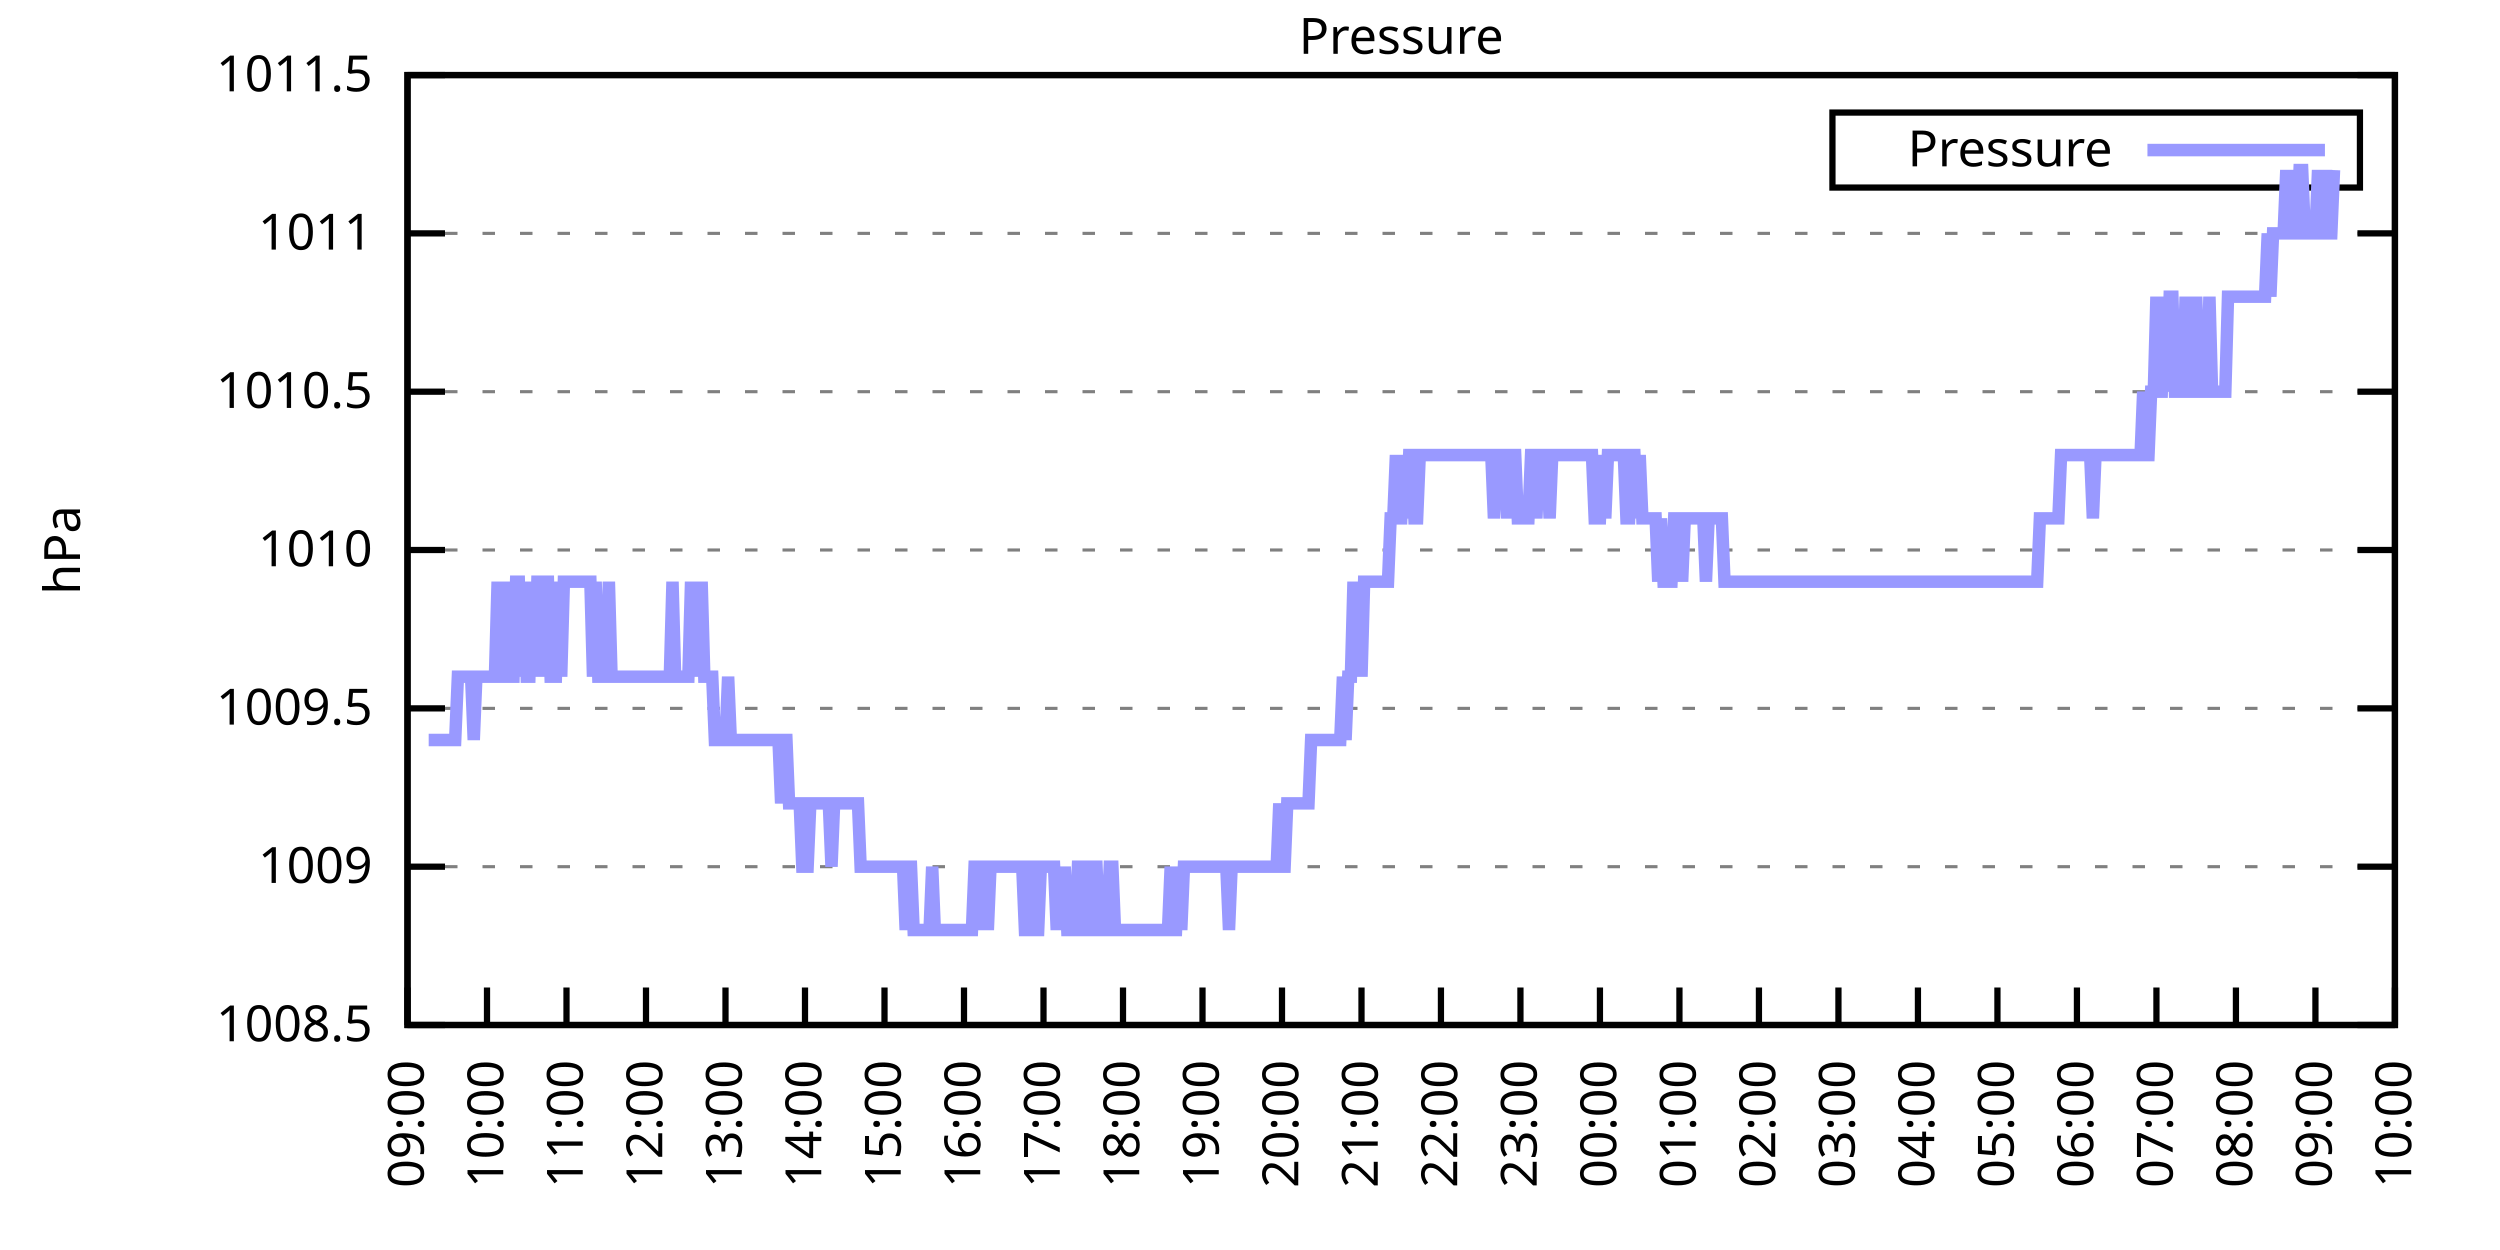
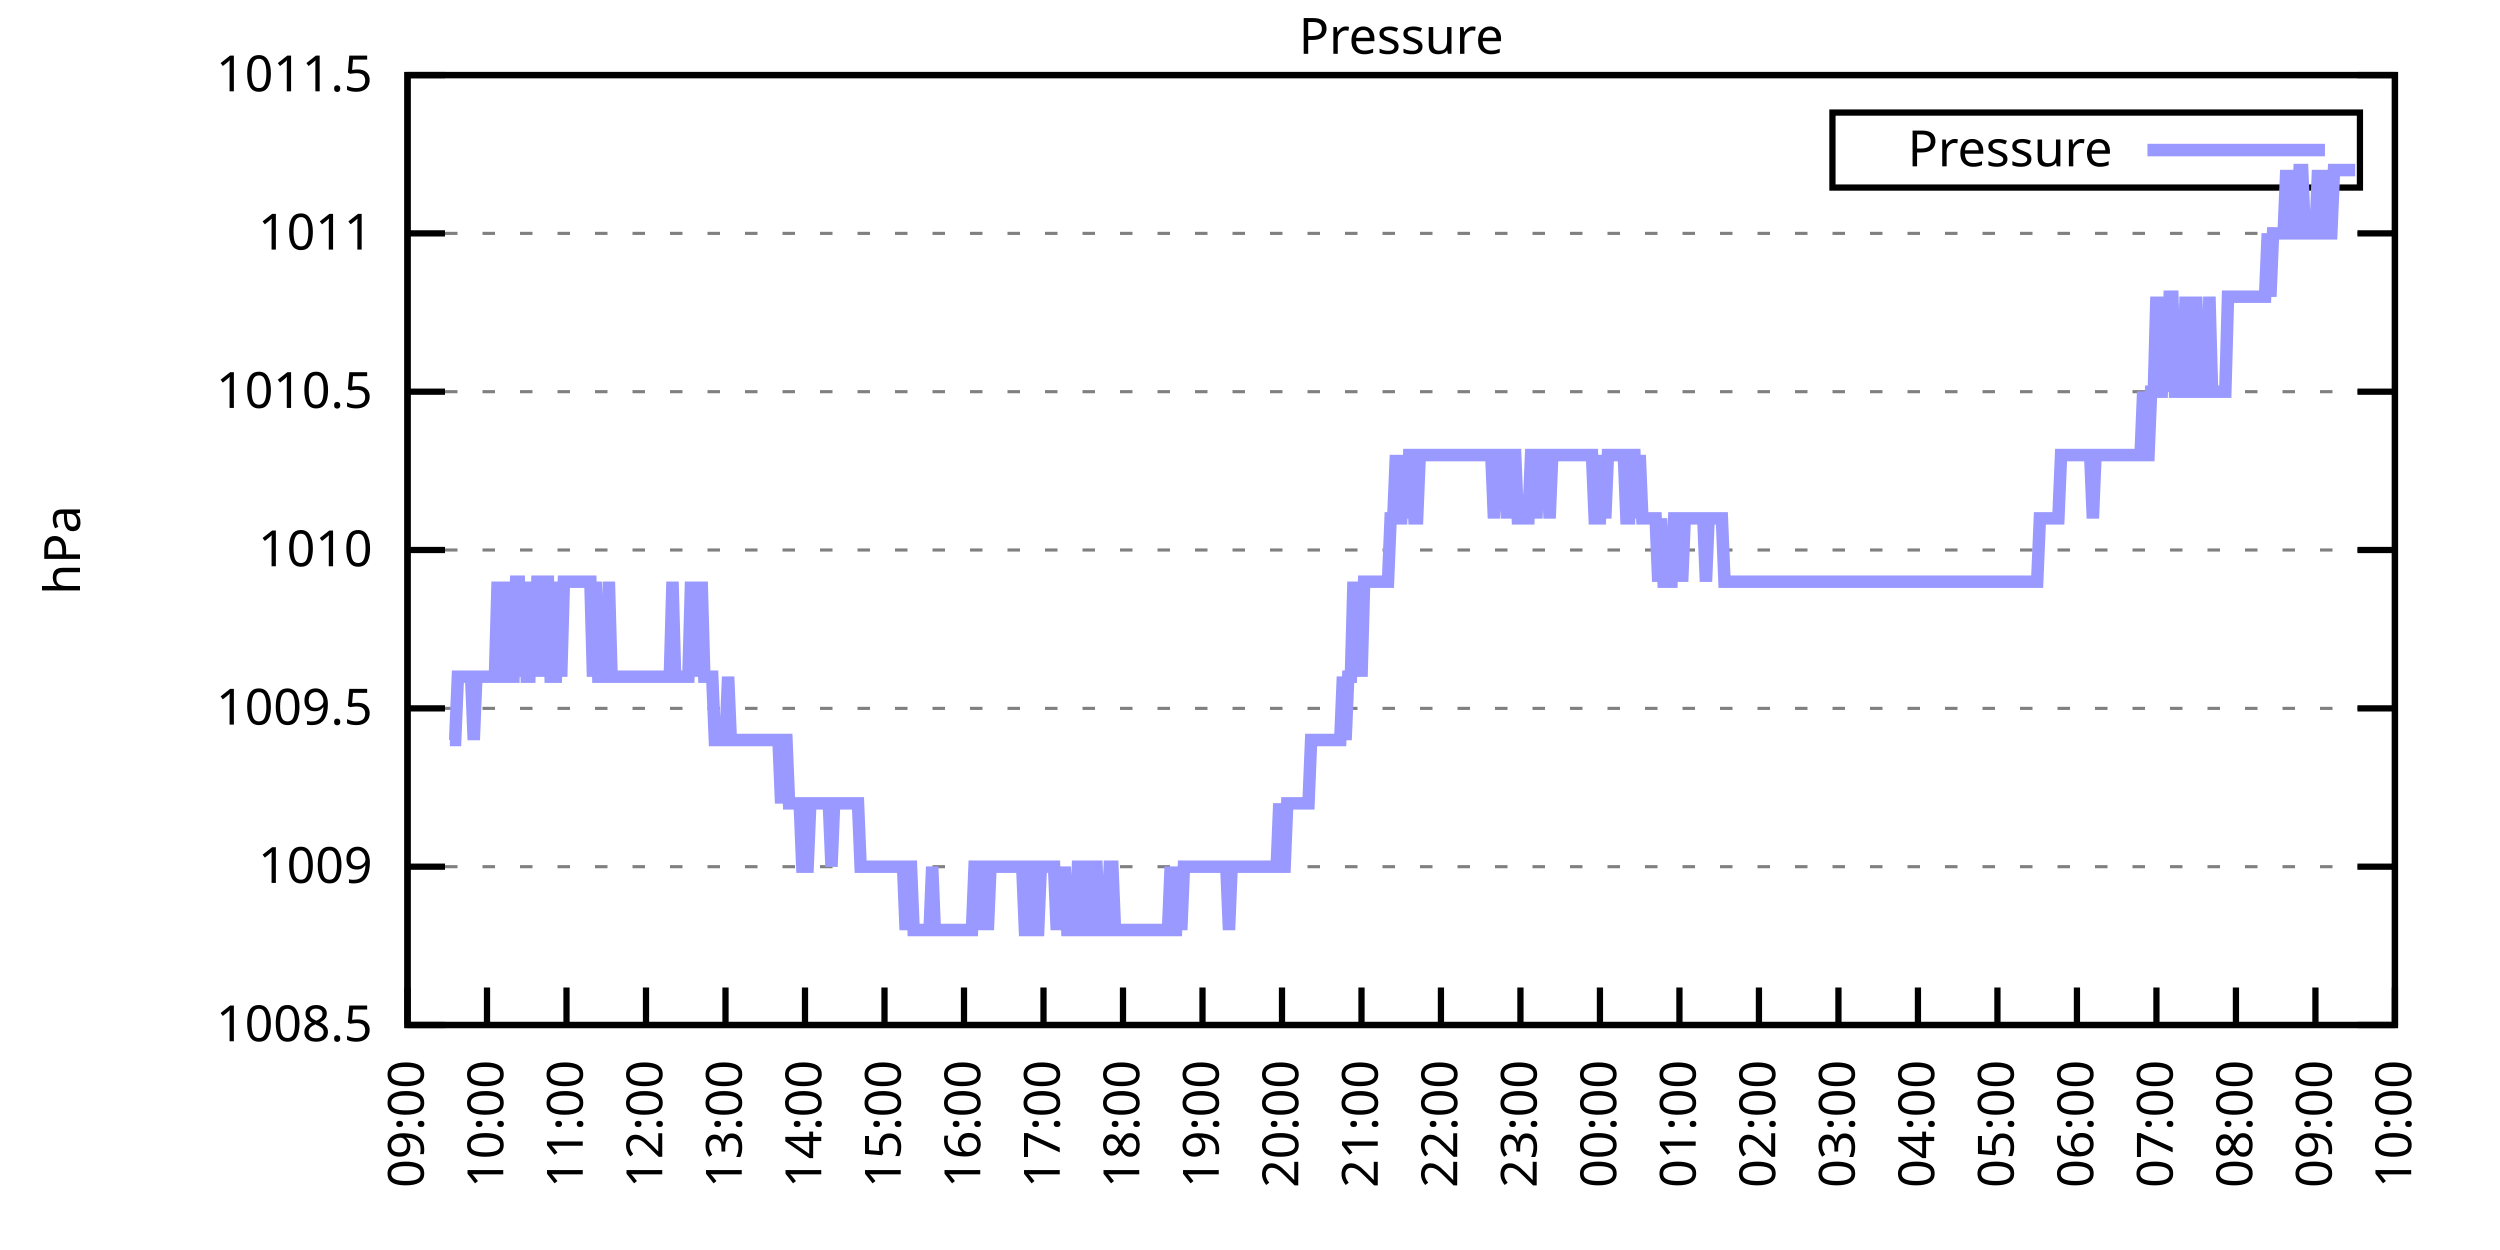
<svg xmlns="http://www.w3.org/2000/svg" xmlns:xlink="http://www.w3.org/1999/xlink" width="400" height="200" viewBox="0 0 400 200">
  <g id="gnuplot_canvas">
    <rect x="0" y="0" width="400" height="200" fill="none" />
    <defs>
      <circle id="gpDot" r="0.5" stroke-width="0.5" stroke="currentColor" />
      <path id="gpPt0" stroke-width="0.333" stroke="currentColor" d="M-1,0 h2 M0,-1 v2" />
      <path id="gpPt1" stroke-width="0.333" stroke="currentColor" d="M-1,-1 L1,1 M1,-1 L-1,1" />
      <path id="gpPt2" stroke-width="0.333" stroke="currentColor" d="M-1,0 L1,0 M0,-1 L0,1 M-1,-1 L1,1 M-1,1 L1,-1" />
      <rect id="gpPt3" stroke-width="0.333" stroke="currentColor" x="-1" y="-1" width="2" height="2" />
      <rect id="gpPt4" stroke-width="0.333" stroke="currentColor" fill="currentColor" x="-1" y="-1" width="2" height="2" />
      <circle id="gpPt5" stroke-width="0.333" stroke="currentColor" cx="0" cy="0" r="1" />
      <use xlink:href="#gpPt5" id="gpPt6" fill="currentColor" stroke="none" />
      <path id="gpPt7" stroke-width="0.333" stroke="currentColor" d="M0,-1.33 L-1.33,0.67 L1.33,0.67 z" />
      <use xlink:href="#gpPt7" id="gpPt8" fill="currentColor" stroke="none" />
      <use xlink:href="#gpPt7" id="gpPt9" stroke="currentColor" transform="rotate(180)" />
      <use xlink:href="#gpPt9" id="gpPt10" fill="currentColor" stroke="none" />
      <use xlink:href="#gpPt3" id="gpPt11" stroke="currentColor" transform="rotate(45)" />
      <use xlink:href="#gpPt11" id="gpPt12" fill="currentColor" stroke="none" />
      <path id="gpPt13" stroke-width="0.333" stroke="currentColor" d="M0,1.330 L1.265,0.411 L0.782,-1.067 L-0.782,-1.076 L-1.265,0.411 z" />
      <use xlink:href="#gpPt13" id="gpPt14" fill="currentColor" stroke="none" />
      <filter id="textbox" filterUnits="objectBoundingBox" x="0" y="0" height="1" width="1">
        <feFlood flood-color="white" flood-opacity="1" result="bgnd" />
        <feComposite in="SourceGraphic" in2="bgnd" operator="atop" />
      </filter>
      <filter id="greybox" filterUnits="objectBoundingBox" x="0" y="0" height="1" width="1">
        <feFlood flood-color="lightgrey" flood-opacity="1" result="grey" />
        <feComposite in="SourceGraphic" in2="grey" operator="atop" />
      </filter>
    </defs>
    <g fill="none" color="white" stroke="currentColor" stroke-width="1.00" stroke-linecap="butt" stroke-linejoin="miter">
</g>
    <g fill="none" color="black" stroke="currentColor" stroke-width="1.00" stroke-linecap="butt" stroke-linejoin="miter">
      <g stroke="none" shape-rendering="crispEdges">
        <polygon fill="rgb(255, 255, 255)" points="65.20,164.00 383.18,164.00 383.18,12.02 65.20,12.02 " />
      </g>
    </g>
    <g fill="none" color="black" stroke="currentColor" stroke-width="1.00" stroke-linecap="butt" stroke-linejoin="miter">
</g>
    <g fill="none" color="black" stroke="black" stroke-width="0.50" stroke-linecap="butt" stroke-linejoin="miter">
</g>
    <g fill="none" color="gray" stroke="currentColor" stroke-width="0.50" stroke-linecap="butt" stroke-linejoin="miter">
      <path stroke="gray" stroke-dasharray="2,4" class="gridline" d="M65.20,164.00 L383.19,164.00  " />
    </g>
    <g fill="none" color="gray" stroke="gray" stroke-width="1.00" stroke-linecap="butt" stroke-linejoin="miter">
</g>
    <g fill="none" color="black" stroke="currentColor" stroke-width="1.00" stroke-linecap="butt" stroke-linejoin="miter">
      <path stroke="black" d="M65.20,164.00 L71.20,164.00 M383.19,164.00 L377.19,164.00  " />
      <g transform="translate(59.60,166.60)" stroke="none" fill="black" font-family="Sans" font-size="8.00" text-anchor="end">
        <text>
          <tspan font-family="Sans"> 1008.5</tspan>
        </text>
      </g>
    </g>
    <g fill="none" color="black" stroke="currentColor" stroke-width="1.00" stroke-linecap="butt" stroke-linejoin="miter">
</g>
    <g fill="none" color="black" stroke="black" stroke-width="0.50" stroke-linecap="butt" stroke-linejoin="miter">
</g>
    <g fill="none" color="gray" stroke="currentColor" stroke-width="0.50" stroke-linecap="butt" stroke-linejoin="miter">
      <path stroke="gray" stroke-dasharray="2,4" class="gridline" d="M65.20,138.67 L383.19,138.67  " />
    </g>
    <g fill="none" color="gray" stroke="gray" stroke-width="1.00" stroke-linecap="butt" stroke-linejoin="miter">
</g>
    <g fill="none" color="black" stroke="currentColor" stroke-width="1.00" stroke-linecap="butt" stroke-linejoin="miter">
      <path stroke="black" d="M65.20,138.67 L71.20,138.67 M383.19,138.67 L377.19,138.67  " />
      <g transform="translate(59.60,141.27)" stroke="none" fill="black" font-family="Sans" font-size="8.00" text-anchor="end">
        <text>
          <tspan font-family="Sans"> 1009</tspan>
        </text>
      </g>
    </g>
    <g fill="none" color="black" stroke="currentColor" stroke-width="1.00" stroke-linecap="butt" stroke-linejoin="miter">
</g>
    <g fill="none" color="black" stroke="black" stroke-width="0.50" stroke-linecap="butt" stroke-linejoin="miter">
</g>
    <g fill="none" color="gray" stroke="currentColor" stroke-width="0.50" stroke-linecap="butt" stroke-linejoin="miter">
      <path stroke="gray" stroke-dasharray="2,4" class="gridline" d="M65.20,113.34 L383.19,113.34  " />
    </g>
    <g fill="none" color="gray" stroke="gray" stroke-width="1.00" stroke-linecap="butt" stroke-linejoin="miter">
</g>
    <g fill="none" color="black" stroke="currentColor" stroke-width="1.00" stroke-linecap="butt" stroke-linejoin="miter">
      <path stroke="black" d="M65.20,113.34 L71.20,113.34 M383.19,113.34 L377.19,113.34  " />
      <g transform="translate(59.60,115.94)" stroke="none" fill="black" font-family="Sans" font-size="8.00" text-anchor="end">
        <text>
          <tspan font-family="Sans"> 1009.5</tspan>
        </text>
      </g>
    </g>
    <g fill="none" color="black" stroke="currentColor" stroke-width="1.00" stroke-linecap="butt" stroke-linejoin="miter">
</g>
    <g fill="none" color="black" stroke="black" stroke-width="0.50" stroke-linecap="butt" stroke-linejoin="miter">
</g>
    <g fill="none" color="gray" stroke="currentColor" stroke-width="0.50" stroke-linecap="butt" stroke-linejoin="miter">
      <path stroke="gray" stroke-dasharray="2,4" class="gridline" d="M65.20,88.00 L383.19,88.00  " />
    </g>
    <g fill="none" color="gray" stroke="gray" stroke-width="1.00" stroke-linecap="butt" stroke-linejoin="miter">
</g>
    <g fill="none" color="black" stroke="currentColor" stroke-width="1.00" stroke-linecap="butt" stroke-linejoin="miter">
      <path stroke="black" d="M65.20,88.00 L71.20,88.00 M383.19,88.00 L377.19,88.00  " />
      <g transform="translate(59.60,90.60)" stroke="none" fill="black" font-family="Sans" font-size="8.00" text-anchor="end">
        <text>
          <tspan font-family="Sans"> 1010</tspan>
        </text>
      </g>
    </g>
    <g fill="none" color="black" stroke="currentColor" stroke-width="1.00" stroke-linecap="butt" stroke-linejoin="miter">
</g>
    <g fill="none" color="black" stroke="black" stroke-width="0.50" stroke-linecap="butt" stroke-linejoin="miter">
</g>
    <g fill="none" color="gray" stroke="currentColor" stroke-width="0.50" stroke-linecap="butt" stroke-linejoin="miter">
      <path stroke="gray" stroke-dasharray="2,4" class="gridline" d="M65.20,62.67 L383.19,62.67  " />
    </g>
    <g fill="none" color="gray" stroke="gray" stroke-width="1.00" stroke-linecap="butt" stroke-linejoin="miter">
</g>
    <g fill="none" color="black" stroke="currentColor" stroke-width="1.00" stroke-linecap="butt" stroke-linejoin="miter">
      <path stroke="black" d="M65.20,62.67 L71.20,62.67 M383.19,62.67 L377.19,62.67  " />
      <g transform="translate(59.60,65.27)" stroke="none" fill="black" font-family="Sans" font-size="8.00" text-anchor="end">
        <text>
          <tspan font-family="Sans"> 1010.5</tspan>
        </text>
      </g>
    </g>
    <g fill="none" color="black" stroke="currentColor" stroke-width="1.00" stroke-linecap="butt" stroke-linejoin="miter">
</g>
    <g fill="none" color="black" stroke="black" stroke-width="0.50" stroke-linecap="butt" stroke-linejoin="miter">
</g>
    <g fill="none" color="gray" stroke="currentColor" stroke-width="0.50" stroke-linecap="butt" stroke-linejoin="miter">
      <path stroke="gray" stroke-dasharray="2,4" class="gridline" d="M65.20,37.34 L383.19,37.34  " />
    </g>
    <g fill="none" color="gray" stroke="gray" stroke-width="1.00" stroke-linecap="butt" stroke-linejoin="miter">
</g>
    <g fill="none" color="black" stroke="currentColor" stroke-width="1.00" stroke-linecap="butt" stroke-linejoin="miter">
      <path stroke="black" d="M65.20,37.34 L71.20,37.34 M383.19,37.34 L377.19,37.34  " />
      <g transform="translate(59.60,39.94)" stroke="none" fill="black" font-family="Sans" font-size="8.00" text-anchor="end">
        <text>
          <tspan font-family="Sans"> 1011</tspan>
        </text>
      </g>
    </g>
    <g fill="none" color="black" stroke="currentColor" stroke-width="1.00" stroke-linecap="butt" stroke-linejoin="miter">
</g>
    <g fill="none" color="black" stroke="black" stroke-width="0.50" stroke-linecap="butt" stroke-linejoin="miter">
</g>
    <g fill="none" color="gray" stroke="currentColor" stroke-width="0.50" stroke-linecap="butt" stroke-linejoin="miter">
      <path stroke="gray" stroke-dasharray="2,4" class="gridline" d="M65.20,12.01 L383.19,12.01  " />
    </g>
    <g fill="none" color="gray" stroke="gray" stroke-width="1.00" stroke-linecap="butt" stroke-linejoin="miter">
</g>
    <g fill="none" color="black" stroke="currentColor" stroke-width="1.00" stroke-linecap="butt" stroke-linejoin="miter">
      <path stroke="black" d="M65.20,12.01 L71.20,12.01 M383.19,12.01 L377.19,12.01  " />
      <g transform="translate(59.60,14.61)" stroke="none" fill="black" font-family="Sans" font-size="8.00" text-anchor="end">
        <text>
          <tspan font-family="Sans"> 1011.5</tspan>
        </text>
      </g>
    </g>
    <g fill="none" color="black" stroke="currentColor" stroke-width="1.00" stroke-linecap="butt" stroke-linejoin="miter">
      <path stroke="black" d="M65.20,164.00 L65.20,158.00  " />
      <g transform="translate(67.80,169.60) rotate(270.00)" stroke="none" fill="black" font-family="Sans" font-size="8.00" text-anchor="end">
        <text>
          <tspan font-family="Sans">09:00</tspan>
        </text>
      </g>
    </g>
    <g fill="none" color="black" stroke="currentColor" stroke-width="1.00" stroke-linecap="butt" stroke-linejoin="miter">
      <path stroke="black" d="M77.92,164.00 L77.92,158.00  " />
      <g transform="translate(80.52,169.60) rotate(270.00)" stroke="none" fill="black" font-family="Sans" font-size="8.00" text-anchor="end">
        <text>
          <tspan font-family="Sans">10:00</tspan>
        </text>
      </g>
    </g>
    <g fill="none" color="black" stroke="currentColor" stroke-width="1.00" stroke-linecap="butt" stroke-linejoin="miter">
      <path stroke="black" d="M90.64,164.00 L90.64,158.00  " />
      <g transform="translate(93.24,169.60) rotate(270.00)" stroke="none" fill="black" font-family="Sans" font-size="8.00" text-anchor="end">
        <text>
          <tspan font-family="Sans">11:00</tspan>
        </text>
      </g>
    </g>
    <g fill="none" color="black" stroke="currentColor" stroke-width="1.00" stroke-linecap="butt" stroke-linejoin="miter">
      <path stroke="black" d="M103.36,164.00 L103.36,158.00  " />
      <g transform="translate(105.96,169.60) rotate(270.00)" stroke="none" fill="black" font-family="Sans" font-size="8.00" text-anchor="end">
        <text>
          <tspan font-family="Sans">12:00</tspan>
        </text>
      </g>
    </g>
    <g fill="none" color="black" stroke="currentColor" stroke-width="1.00" stroke-linecap="butt" stroke-linejoin="miter">
      <path stroke="black" d="M116.08,164.00 L116.08,158.00  " />
      <g transform="translate(118.68,169.60) rotate(270.00)" stroke="none" fill="black" font-family="Sans" font-size="8.00" text-anchor="end">
        <text>
          <tspan font-family="Sans">13:00</tspan>
        </text>
      </g>
    </g>
    <g fill="none" color="black" stroke="currentColor" stroke-width="1.00" stroke-linecap="butt" stroke-linejoin="miter">
      <path stroke="black" d="M128.80,164.00 L128.80,158.00  " />
      <g transform="translate(131.40,169.60) rotate(270.00)" stroke="none" fill="black" font-family="Sans" font-size="8.00" text-anchor="end">
        <text>
          <tspan font-family="Sans">14:00</tspan>
        </text>
      </g>
    </g>
    <g fill="none" color="black" stroke="currentColor" stroke-width="1.00" stroke-linecap="butt" stroke-linejoin="miter">
      <path stroke="black" d="M141.52,164.00 L141.52,158.00  " />
      <g transform="translate(144.12,169.60) rotate(270.00)" stroke="none" fill="black" font-family="Sans" font-size="8.00" text-anchor="end">
        <text>
          <tspan font-family="Sans">15:00</tspan>
        </text>
      </g>
    </g>
    <g fill="none" color="black" stroke="currentColor" stroke-width="1.00" stroke-linecap="butt" stroke-linejoin="miter">
      <path stroke="black" d="M154.24,164.00 L154.24,158.00  " />
      <g transform="translate(156.84,169.60) rotate(270.00)" stroke="none" fill="black" font-family="Sans" font-size="8.00" text-anchor="end">
        <text>
          <tspan font-family="Sans">16:00</tspan>
        </text>
      </g>
    </g>
    <g fill="none" color="black" stroke="currentColor" stroke-width="1.00" stroke-linecap="butt" stroke-linejoin="miter">
      <path stroke="black" d="M166.96,164.00 L166.96,158.00  " />
      <g transform="translate(169.56,169.60) rotate(270.00)" stroke="none" fill="black" font-family="Sans" font-size="8.00" text-anchor="end">
        <text>
          <tspan font-family="Sans">17:00</tspan>
        </text>
      </g>
    </g>
    <g fill="none" color="black" stroke="currentColor" stroke-width="1.00" stroke-linecap="butt" stroke-linejoin="miter">
      <path stroke="black" d="M179.68,164.00 L179.68,158.00  " />
      <g transform="translate(182.28,169.60) rotate(270.00)" stroke="none" fill="black" font-family="Sans" font-size="8.00" text-anchor="end">
        <text>
          <tspan font-family="Sans">18:00</tspan>
        </text>
      </g>
    </g>
    <g fill="none" color="black" stroke="currentColor" stroke-width="1.00" stroke-linecap="butt" stroke-linejoin="miter">
      <path stroke="black" d="M192.40,164.00 L192.40,158.00  " />
      <g transform="translate(195.00,169.60) rotate(270.00)" stroke="none" fill="black" font-family="Sans" font-size="8.00" text-anchor="end">
        <text>
          <tspan font-family="Sans">19:00</tspan>
        </text>
      </g>
    </g>
    <g fill="none" color="black" stroke="currentColor" stroke-width="1.00" stroke-linecap="butt" stroke-linejoin="miter">
      <path stroke="black" d="M205.12,164.00 L205.12,158.00  " />
      <g transform="translate(207.72,169.60) rotate(270.00)" stroke="none" fill="black" font-family="Sans" font-size="8.00" text-anchor="end">
        <text>
          <tspan font-family="Sans">20:00</tspan>
        </text>
      </g>
    </g>
    <g fill="none" color="black" stroke="currentColor" stroke-width="1.00" stroke-linecap="butt" stroke-linejoin="miter">
      <path stroke="black" d="M217.84,164.00 L217.84,158.00  " />
      <g transform="translate(220.44,169.60) rotate(270.00)" stroke="none" fill="black" font-family="Sans" font-size="8.00" text-anchor="end">
        <text>
          <tspan font-family="Sans">21:00</tspan>
        </text>
      </g>
    </g>
    <g fill="none" color="black" stroke="currentColor" stroke-width="1.00" stroke-linecap="butt" stroke-linejoin="miter">
      <path stroke="black" d="M230.55,164.00 L230.55,158.00  " />
      <g transform="translate(233.15,169.60) rotate(270.00)" stroke="none" fill="black" font-family="Sans" font-size="8.00" text-anchor="end">
        <text>
          <tspan font-family="Sans">22:00</tspan>
        </text>
      </g>
    </g>
    <g fill="none" color="black" stroke="currentColor" stroke-width="1.00" stroke-linecap="butt" stroke-linejoin="miter">
      <path stroke="black" d="M243.27,164.00 L243.27,158.00  " />
      <g transform="translate(245.87,169.60) rotate(270.00)" stroke="none" fill="black" font-family="Sans" font-size="8.00" text-anchor="end">
        <text>
          <tspan font-family="Sans">23:00</tspan>
        </text>
      </g>
    </g>
    <g fill="none" color="black" stroke="currentColor" stroke-width="1.00" stroke-linecap="butt" stroke-linejoin="miter">
      <path stroke="black" d="M255.99,164.00 L255.99,158.00  " />
      <g transform="translate(258.59,169.60) rotate(270.00)" stroke="none" fill="black" font-family="Sans" font-size="8.00" text-anchor="end">
        <text>
          <tspan font-family="Sans">00:00</tspan>
        </text>
      </g>
    </g>
    <g fill="none" color="black" stroke="currentColor" stroke-width="1.00" stroke-linecap="butt" stroke-linejoin="miter">
      <path stroke="black" d="M268.71,164.00 L268.71,158.00  " />
      <g transform="translate(271.31,169.60) rotate(270.00)" stroke="none" fill="black" font-family="Sans" font-size="8.00" text-anchor="end">
        <text>
          <tspan font-family="Sans">01:00</tspan>
        </text>
      </g>
    </g>
    <g fill="none" color="black" stroke="currentColor" stroke-width="1.00" stroke-linecap="butt" stroke-linejoin="miter">
      <path stroke="black" d="M281.43,164.00 L281.43,158.00  " />
      <g transform="translate(284.03,169.60) rotate(270.00)" stroke="none" fill="black" font-family="Sans" font-size="8.00" text-anchor="end">
        <text>
          <tspan font-family="Sans">02:00</tspan>
        </text>
      </g>
    </g>
    <g fill="none" color="black" stroke="currentColor" stroke-width="1.00" stroke-linecap="butt" stroke-linejoin="miter">
      <path stroke="black" d="M294.15,164.00 L294.15,158.00  " />
      <g transform="translate(296.75,169.60) rotate(270.00)" stroke="none" fill="black" font-family="Sans" font-size="8.00" text-anchor="end">
        <text>
          <tspan font-family="Sans">03:00</tspan>
        </text>
      </g>
    </g>
    <g fill="none" color="black" stroke="currentColor" stroke-width="1.00" stroke-linecap="butt" stroke-linejoin="miter">
      <path stroke="black" d="M306.87,164.00 L306.87,158.00  " />
      <g transform="translate(309.47,169.60) rotate(270.00)" stroke="none" fill="black" font-family="Sans" font-size="8.00" text-anchor="end">
        <text>
          <tspan font-family="Sans">04:00</tspan>
        </text>
      </g>
    </g>
    <g fill="none" color="black" stroke="currentColor" stroke-width="1.00" stroke-linecap="butt" stroke-linejoin="miter">
      <path stroke="black" d="M319.59,164.00 L319.59,158.00  " />
      <g transform="translate(322.19,169.60) rotate(270.00)" stroke="none" fill="black" font-family="Sans" font-size="8.00" text-anchor="end">
        <text>
          <tspan font-family="Sans">05:00</tspan>
        </text>
      </g>
    </g>
    <g fill="none" color="black" stroke="currentColor" stroke-width="1.00" stroke-linecap="butt" stroke-linejoin="miter">
      <path stroke="black" d="M332.31,164.00 L332.31,158.00  " />
      <g transform="translate(334.91,169.60) rotate(270.00)" stroke="none" fill="black" font-family="Sans" font-size="8.00" text-anchor="end">
        <text>
          <tspan font-family="Sans">06:00</tspan>
        </text>
      </g>
    </g>
    <g fill="none" color="black" stroke="currentColor" stroke-width="1.00" stroke-linecap="butt" stroke-linejoin="miter">
      <path stroke="black" d="M345.03,164.00 L345.03,158.00  " />
      <g transform="translate(347.63,169.60) rotate(270.00)" stroke="none" fill="black" font-family="Sans" font-size="8.00" text-anchor="end">
        <text>
          <tspan font-family="Sans">07:00</tspan>
        </text>
      </g>
    </g>
    <g fill="none" color="black" stroke="currentColor" stroke-width="1.00" stroke-linecap="butt" stroke-linejoin="miter">
      <path stroke="black" d="M357.75,164.00 L357.75,158.00  " />
      <g transform="translate(360.35,169.60) rotate(270.00)" stroke="none" fill="black" font-family="Sans" font-size="8.00" text-anchor="end">
        <text>
          <tspan font-family="Sans">08:00</tspan>
        </text>
      </g>
    </g>
    <g fill="none" color="black" stroke="currentColor" stroke-width="1.00" stroke-linecap="butt" stroke-linejoin="miter">
      <path stroke="black" d="M370.47,164.00 L370.47,158.00  " />
      <g transform="translate(373.07,169.60) rotate(270.00)" stroke="none" fill="black" font-family="Sans" font-size="8.00" text-anchor="end">
        <text>
          <tspan font-family="Sans">09:00</tspan>
        </text>
      </g>
    </g>
    <g fill="none" color="black" stroke="currentColor" stroke-width="1.00" stroke-linecap="butt" stroke-linejoin="miter">
      <path stroke="black" d="M383.19,164.00 L383.19,158.00  " />
      <g transform="translate(385.79,169.60) rotate(270.00)" stroke="none" fill="black" font-family="Sans" font-size="8.00" text-anchor="end">
        <text>
          <tspan font-family="Sans">10:00</tspan>
        </text>
      </g>
    </g>
    <g fill="none" color="black" stroke="currentColor" stroke-width="1.00" stroke-linecap="butt" stroke-linejoin="miter">
</g>
    <g fill="none" color="black" stroke="currentColor" stroke-width="1.00" stroke-linecap="butt" stroke-linejoin="miter">
      <path stroke="black" d="M65.20,12.01 L65.20,164.00 L383.19,164.00 L383.19,12.01 L65.20,12.01 Z  " />
    </g>
    <g fill="none" color="black" stroke="currentColor" stroke-width="1.00" stroke-linecap="butt" stroke-linejoin="miter">
</g>
    <g fill="none" color="black" stroke="currentColor" stroke-width="1.00" stroke-linecap="butt" stroke-linejoin="miter">
      <path stroke="black" d="M293.19,30.01 L293.19,18.01 L377.59,18.01 L377.59,30.01 L293.19,30.01 Z  " />
    </g>
    <g id="Pressure_plot_1">
      <g fill="none" color="white" stroke="black" stroke-width="2.00" stroke-linecap="butt" stroke-linejoin="miter">
</g>
      <g fill="none" color="black" stroke="currentColor" stroke-width="2.00" stroke-linecap="butt" stroke-linejoin="miter">
        <g transform="translate(337.99,26.61)" stroke="none" fill="black" font-family="Sans" font-size="8.00" text-anchor="end">
          <text>
            <tspan font-family="Sans">Pressure</tspan>
          </text>
        </g>
      </g>
      <g fill="none" color="black" stroke="currentColor" stroke-width="2.00" stroke-linecap="butt" stroke-linejoin="miter">
-         <path stroke="rgb(153, 153, 255)" d="M343.59,24.01 L371.99,24.01 M68.59,118.40 L69.02,118.40 L69.44,118.40 L69.86,118.40 L70.29,118.40 L70.71,118.40   L71.14,118.40 L71.56,118.40 L71.98,118.40 L72.41,118.40 L72.83,118.40 L73.26,108.27 L73.68,108.27 L74.10,108.27   L74.53,108.27 L74.95,108.27 L75.38,108.27 L75.80,118.40 L76.22,108.27 L76.65,108.27 L77.07,108.27 L77.50,108.27   L77.92,108.27 L78.34,108.27 L78.77,108.27 L79.19,108.27 L79.62,93.07 L80.04,108.27 L80.46,108.27 L80.89,108.27   L81.31,93.07 L81.74,108.27 L82.16,108.27 L82.58,93.07 L83.01,93.07 L83.43,108.27 L83.86,93.07 L84.28,108.27   L84.70,108.27 L85.13,93.07 L85.55,108.27 L85.98,93.07 L86.40,93.07 L86.82,108.27 L87.25,93.07 L87.67,93.07   L88.10,108.27 L88.52,108.27 L88.94,108.27 L89.37,93.07 L89.79,108.27 L90.22,93.07 L90.64,93.07 L91.06,93.07   L91.49,93.07 L91.91,93.07 L92.34,93.07 L92.76,93.07 L93.18,93.07 L93.61,93.07 L94.03,93.07 L94.46,93.07   L94.88,108.27 L95.30,93.07 L95.73,108.27 L96.15,108.27 L96.58,108.27 L97.00,108.27 L97.42,93.07 L97.85,108.27   L98.27,108.27 L98.69,108.27 L99.12,108.27 L99.54,108.27 L99.97,108.27 L100.39,108.27 L100.81,108.27 L101.24,108.27   L101.66,108.27 L102.09,108.27 L102.51,108.27 L102.93,108.27 L103.36,108.27 L103.78,108.27 L104.21,108.27 L104.63,108.27   L105.05,108.27 L105.48,108.27 L105.90,108.27 L106.33,108.27 L106.75,108.27 L107.17,108.27 L107.60,93.07 L108.02,108.27   L108.45,108.27 L108.87,108.27 L109.29,108.27 L109.72,108.27 L110.14,108.27 L110.57,93.07 L110.99,108.27 L111.41,93.07   L111.84,108.27 L112.26,93.07 L112.69,108.27 L113.11,108.27 L113.53,108.27 L113.96,108.27 L114.38,118.40 L114.81,118.40   L115.23,118.40 L115.65,118.40 L116.08,118.40 L116.50,108.27 L116.93,118.40 L117.35,118.40 L117.77,118.40 L118.20,118.40   L118.62,118.40 L119.05,118.40 L119.47,118.40 L119.89,118.40 L120.32,118.40 L120.74,118.40 L121.17,118.40 L121.59,118.40   L122.01,118.40 L122.44,118.40 L122.86,118.40 L123.29,118.40 L123.71,118.40 L124.13,118.40 L124.56,118.40 L124.98,128.54   L125.41,118.40 L125.83,118.40 L126.25,128.54 L126.68,128.54 L127.10,128.54 L127.53,128.54 L127.95,128.54 L128.37,138.67   L128.80,138.67 L129.22,138.67 L129.65,128.54 L130.07,128.54 L130.49,128.54 L130.92,128.54 L131.34,128.54 L131.77,128.54   L132.19,128.54 L132.61,128.54 L133.04,138.67 L133.46,128.54 L133.89,128.54 L134.31,128.54 L134.73,128.54 L135.16,128.54   L135.58,128.54 L136.01,128.54 L136.43,128.54 L136.85,128.54 L137.28,128.54 L137.70,138.67 L138.13,138.67 L138.55,138.67   L138.97,138.67 L139.40,138.67 L139.82,138.67 L140.25,138.67 L140.67,138.67 L141.09,138.67 L141.52,138.67 L141.94,138.67   L142.37,138.67 L142.79,138.67 L143.21,138.67 L143.64,138.67 L144.06,138.67 L144.49,138.67 L144.91,148.80 L145.33,138.67   L145.76,138.67 L146.18,148.80 L146.61,148.80 L147.03,148.80 L147.45,148.80 L147.88,148.80 L148.30,148.80 L148.73,148.80   L149.15,138.67 L149.57,148.80 L150.00,148.80 L150.42,148.80 L150.85,148.80 L151.27,148.80 L151.69,148.80 L152.12,148.80   L152.54,148.80 L152.97,148.80 L153.39,148.80 L153.81,148.80 L154.24,148.80 L154.66,148.80 L155.09,148.80 L155.51,148.80   L155.93,138.67 L156.36,138.67 L156.78,138.67 L157.21,148.80 L157.63,138.67 L158.05,148.80 L158.48,138.67 L158.90,138.67   L159.33,138.67 L159.75,138.67 L160.17,138.67 L160.60,138.67 L161.02,138.67 L161.44,138.67 L161.87,138.67 L162.29,138.67   L162.72,138.67 L163.14,138.67 L163.56,138.67 L163.99,148.80 L164.41,148.80 L164.84,138.67 L165.26,138.67 L165.68,148.80   L166.11,148.80 L166.53,138.67 L166.96,138.67 L167.38,138.67 L167.80,138.67 L168.23,138.67 L168.65,138.67 L169.08,148.80   L169.50,138.67 L169.92,148.80 L170.35,138.67 L170.77,148.80 L171.20,148.80 L171.62,148.80 L172.04,148.80 L172.47,138.67   L172.89,138.67 L173.32,148.80 L173.74,148.80 L174.16,148.80 L174.59,138.67 L175.01,138.67 L175.44,138.67 L175.86,148.80   L176.28,148.80 L176.71,148.80 L177.13,148.80 L177.56,138.67 L177.98,138.67 L178.40,148.80 L178.83,148.80 L179.25,148.80   L179.68,148.80 L180.10,148.80 L180.52,148.80 L180.95,148.80 L181.37,148.80 L181.80,148.80 L182.22,148.80 L182.64,148.80   L183.07,148.80 L183.49,148.80 L183.92,148.80 L184.34,148.80 L184.76,148.80 L185.19,148.80 L185.61,148.80 L186.04,148.80   L186.46,148.80 L186.88,148.80 L187.31,138.67 L187.73,148.80 L188.16,148.80 L188.58,138.67 L189.00,148.80 L189.43,138.67   L189.85,138.67 L190.28,138.67 L190.70,138.67 L191.12,138.67 L191.55,138.67 L191.97,138.67 L192.40,138.67 L192.82,138.67   L193.24,138.67 L193.67,138.67 L194.09,138.67 L194.52,138.67 L194.94,138.67 L195.36,138.67 L195.79,138.67 L196.21,138.67   L196.64,148.80 L197.06,138.67 L197.48,138.67 L197.91,138.67 L198.33,138.67 L198.76,138.67 L199.18,138.67 L199.60,138.67   L200.03,138.67 L200.45,138.67 L200.88,138.67 L201.30,138.67 L201.72,138.67 L202.15,138.67 L202.57,138.67 L203.00,138.67   L203.42,138.67 L203.84,138.67 L204.27,138.67 L204.69,128.54 L205.12,138.67 L205.54,138.67 L205.96,128.54 L206.39,128.54   L206.81,128.54 L207.24,128.54 L207.66,128.54 L208.08,128.54 L208.51,128.54 L208.93,128.54 L209.36,128.54 L209.78,118.40   L210.20,118.40 L210.63,118.40 L211.05,118.40 L211.48,118.40 L211.90,118.40 L212.32,118.40 L212.75,118.40 L213.17,118.40   L213.60,118.40 L214.02,118.40 L214.44,118.40 L214.87,108.27 L215.29,118.40 L215.72,108.27 L216.14,108.27 L216.56,93.07   L216.99,108.27 L217.41,93.07 L217.84,108.27 L218.26,93.07 L218.68,93.07 L219.11,93.07 L219.53,93.07 L219.96,93.07   L220.38,93.07 L220.80,93.07 L221.23,93.07 L221.65,93.07 L222.08,93.07 L222.50,82.94 L222.92,82.94 L223.35,72.81   L223.77,82.94 L224.20,82.94 L224.62,72.81 L225.04,82.94 L225.47,72.81 L225.89,72.81 L226.31,82.94 L226.74,82.94   L227.16,72.81 L227.59,72.81 L228.01,72.81 L228.43,72.81 L228.86,72.81 L229.28,72.81 L229.71,72.81 L230.13,72.81   L230.55,72.81 L230.98,72.81 L231.40,72.81 L231.83,72.81 L232.25,72.81 L232.67,72.81 L233.10,72.81 L233.52,72.81   L233.95,72.81 L234.37,72.81 L234.79,72.81 L235.22,72.81 L235.64,72.81 L236.07,72.81 L236.49,72.81 L236.91,72.81   L237.34,72.81 L237.76,72.81 L238.19,72.81 L238.61,72.81 L239.03,82.94 L239.46,72.81 L239.88,72.81 L240.31,72.81   L240.73,72.81 L241.15,82.94 L241.58,72.81 L242.00,72.81 L242.43,72.81 L242.85,82.94 L243.27,82.94 L243.70,82.94   L244.12,82.94 L244.55,82.94 L244.97,72.81 L245.39,72.81 L245.82,82.94 L246.24,72.81 L246.67,72.81 L247.09,72.81   L247.51,72.81 L247.94,82.94 L248.36,72.81 L248.79,72.81 L249.21,72.81 L249.63,72.81 L250.06,72.81 L250.48,72.81   L250.91,72.81 L251.33,72.81 L251.75,72.81 L252.18,72.81 L252.60,72.81 L253.03,72.81 L253.45,72.81 L253.87,72.81   L254.30,72.81 L254.72,72.81 L255.15,82.94 L255.57,82.94 L255.99,82.94 L256.42,72.81 L256.84,82.94 L257.27,72.81   L257.69,72.81 L258.11,72.81 L258.54,72.81 L258.96,72.81 L259.39,72.81 L259.81,72.81 L260.23,82.94 L260.66,82.94   L261.08,72.81 L261.51,72.81 L261.93,82.94 L262.35,72.81 L262.78,82.94 L263.20,82.94 L263.63,82.94 L264.05,82.94   L264.47,82.94 L264.90,82.94 L265.32,93.07 L265.75,82.94 L266.17,93.07 L266.59,93.07 L267.02,93.07 L267.44,93.07   L267.87,82.94 L268.29,82.94 L268.71,82.94 L269.14,93.07 L269.56,82.94 L269.99,82.94 L270.41,82.94 L270.83,82.94   L271.26,82.94 L271.68,82.94 L272.11,82.94 L272.53,82.94 L272.95,93.07 L273.38,82.94 L273.80,82.94 L274.23,82.94   L274.65,82.94 L275.07,82.94 L275.50,82.94 L275.92,93.07 L276.35,93.07 L276.77,93.07 L277.19,93.07 L277.62,93.07   L278.04,93.07 L278.47,93.07 L278.89,93.07 L279.31,93.07 L279.74,93.07 L280.16,93.07 L280.59,93.07 L281.01,93.07   L281.43,93.07 L281.86,93.07 L282.28,93.07 L282.71,93.07 L283.13,93.07 L283.55,93.07 L283.98,93.07 L284.40,93.07   L284.83,93.07 L285.25,93.07 L285.67,93.07 L286.10,93.07 L286.52,93.07 L286.95,93.07 L287.37,93.07 L287.79,93.07   L288.22,93.07 L288.64,93.07 L289.06,93.07 L289.49,93.07 L289.91,93.07 L290.34,93.07 L290.76,93.07 L291.18,93.07   L291.61,93.07 L292.03,93.07 L292.46,93.07 L292.88,93.07 L293.30,93.07 L293.73,93.07 L294.15,93.07 L294.58,93.07   L295.00,93.07 L295.42,93.07 L295.85,93.07 L296.27,93.07 L296.70,93.07 L297.12,93.07 L297.54,93.07 L297.97,93.07   L298.39,93.07 L298.82,93.07 L299.24,93.07 L299.66,93.07 L300.09,93.07 L300.51,93.07 L300.94,93.07 L301.36,93.07   L301.78,93.07 L302.21,93.07 L302.63,93.07 L303.06,93.07 L303.48,93.07 L303.90,93.07 L304.33,93.07 L304.75,93.07   L305.18,93.07 L305.60,93.07 L306.02,93.07 L306.45,93.07 L306.87,93.07 L307.30,93.07 L307.72,93.07 L308.14,93.07   L308.57,93.07 L308.99,93.07 L309.42,93.07 L309.84,93.07 L310.26,93.07 L310.69,93.07 L311.11,93.07 L311.54,93.07   L311.96,93.07 L312.38,93.07 L312.81,93.07 L313.23,93.07 L313.66,93.07 L314.08,93.07 L314.50,93.07 L314.93,93.07   L315.35,93.07 L315.78,93.07 L316.20,93.07 L316.62,93.07 L317.05,93.07 L317.47,93.07 L317.90,93.07 L318.32,93.07   L318.74,93.07 L319.17,93.07 L319.59,93.07 L320.02,93.07 L320.44,93.07 L320.86,93.07 L321.29,93.07 L321.71,93.07   L322.14,93.07 L322.56,93.07 L322.98,93.07 L323.41,93.07 L323.83,93.07 L324.26,93.07 L324.68,93.07 L325.10,93.07   L325.53,93.07 L325.95,93.07 L326.38,82.94 L326.80,82.94 L327.22,82.94 L327.65,82.94 L328.07,82.94 L328.50,82.94   L328.92,82.94 L329.34,82.94 L329.77,72.81 L330.19,72.81 L330.62,72.81 L331.04,72.81 L331.46,72.81 L331.89,72.81   L332.31,72.81 L332.74,72.81 L333.16,72.81 L333.58,72.81 L334.01,72.81 L334.43,72.81 L334.86,82.94 L335.28,72.81   L335.70,72.81 L336.13,72.81 L336.55,72.81 L336.98,72.81 L337.40,72.81 L337.82,72.81 L338.25,72.81 L338.67,72.81   L339.10,72.81 L339.52,72.81 L339.94,72.81 L340.37,72.81 L340.79,72.81 L341.22,72.81 L341.64,72.81 L342.06,72.81   L342.49,72.81 L342.91,62.67 L343.34,72.81 L343.76,72.81 L344.18,62.67 L344.61,62.67 L345.03,47.47 L345.46,62.67   L345.88,62.67 L346.30,47.47 L346.73,62.67 L347.15,47.47 L347.58,47.47 L348.00,62.67 L348.42,62.67 L348.85,62.67   L349.27,62.67 L349.70,47.47 L350.12,62.67 L350.54,62.67 L350.97,62.67 L351.39,47.47 L351.81,62.67 L352.24,62.67   L352.66,62.67 L353.09,62.67 L353.51,47.47 L353.93,62.67 L354.36,62.67 L354.78,62.67 L355.21,62.67 L355.63,62.67   L356.05,62.67 L356.48,47.47 L356.90,47.47 L357.33,47.47 L357.75,47.47 L358.17,47.47 L358.60,47.47 L359.02,47.47   L359.45,47.47 L359.87,47.47 L360.29,47.47 L360.72,47.47 L361.14,47.47 L361.57,47.47 L361.99,47.47 L362.41,47.47   L362.84,37.34 L363.26,47.47 L363.69,37.34 L364.11,37.34 L364.53,37.34 L364.96,37.34 L365.38,37.34 L365.81,27.21   L366.23,37.34 L366.65,27.21 L367.08,37.34 L367.50,37.34 L367.93,27.21 L368.35,27.21 L368.77,37.34 L369.20,37.34   L369.62,37.34 L370.05,37.34 L370.47,37.34 L370.89,27.21 L371.32,37.34 L371.74,37.34 L372.17,27.21 L372.59,37.34   L373.01,37.34 L373.44,27.21  " />
+         <path stroke="rgb(153, 153, 255)" d="M343.59,24.01 L371.99,24.01 M71.98,118.40 L72.41,118.40 L72.83,118.40 L73.26,108.27 L73.68,108.27 L74.10,108.27   L74.53,108.27 L74.95,108.27 L75.38,108.27 L75.80,118.40 L76.22,108.27 L76.65,108.27 L77.07,108.27 L77.50,108.27   L77.92,108.27 L78.34,108.27 L78.77,108.27 L79.19,108.27 L79.62,93.07 L80.04,108.27 L80.46,108.27 L80.89,108.27   L81.31,93.07 L81.74,108.27 L82.16,108.27 L82.58,93.07 L83.01,93.07 L83.43,108.27 L83.86,93.07 L84.28,108.27   L84.70,108.27 L85.13,93.07 L85.55,108.27 L85.98,93.07 L86.40,93.07 L86.82,108.27 L87.25,93.07 L87.67,93.07   L88.10,108.27 L88.52,108.27 L88.94,108.27 L89.37,93.07 L89.79,108.27 L90.22,93.07 L90.64,93.07 L91.06,93.07   L91.49,93.07 L91.91,93.07 L92.34,93.07 L92.76,93.07 L93.18,93.07 L93.61,93.07 L94.03,93.07 L94.46,93.07   L94.88,108.27 L95.30,93.07 L95.73,108.27 L96.15,108.27 L96.58,108.27 L97.00,108.27 L97.42,93.07 L97.85,108.27   L98.27,108.27 L98.69,108.27 L99.12,108.27 L99.54,108.27 L99.97,108.27 L100.39,108.27 L100.81,108.27 L101.24,108.27   L101.66,108.27 L102.09,108.27 L102.51,108.27 L102.93,108.27 L103.36,108.27 L103.78,108.27 L104.21,108.27 L104.63,108.27   L105.05,108.27 L105.48,108.27 L105.90,108.27 L106.33,108.27 L106.75,108.27 L107.17,108.27 L107.60,93.07 L108.02,108.27   L108.45,108.27 L108.87,108.27 L109.29,108.27 L109.72,108.27 L110.14,108.27 L110.57,93.07 L110.99,108.27 L111.41,93.07   L111.84,108.27 L112.26,93.07 L112.69,108.27 L113.11,108.27 L113.53,108.27 L113.96,108.27 L114.38,118.40 L114.81,118.40   L115.23,118.40 L115.65,118.40 L116.08,118.40 L116.50,108.27 L116.93,118.40 L117.35,118.40 L117.77,118.40 L118.20,118.40   L118.62,118.40 L119.05,118.40 L119.47,118.40 L119.89,118.40 L120.32,118.40 L120.74,118.40 L121.17,118.40 L121.59,118.40   L122.01,118.40 L122.44,118.40 L122.86,118.40 L123.29,118.40 L123.71,118.40 L124.13,118.40 L124.56,118.40 L124.98,128.54   L125.41,118.40 L125.83,118.40 L126.25,128.54 L126.68,128.54 L127.10,128.54 L127.53,128.54 L127.95,128.54 L128.37,138.67   L128.80,138.67 L129.22,138.67 L129.65,128.54 L130.07,128.54 L130.49,128.54 L130.92,128.54 L131.34,128.54 L131.77,128.54   L132.19,128.54 L132.61,128.54 L133.04,138.67 L133.46,128.54 L133.89,128.54 L134.31,128.54 L134.73,128.54 L135.16,128.54   L135.58,128.54 L136.01,128.54 L136.43,128.54 L136.85,128.54 L137.28,128.54 L137.70,138.67 L138.13,138.67 L138.55,138.67   L138.97,138.67 L139.40,138.67 L139.82,138.67 L140.25,138.67 L140.67,138.67 L141.09,138.67 L141.52,138.67 L141.94,138.67   L142.37,138.67 L142.79,138.67 L143.21,138.67 L143.64,138.67 L144.06,138.67 L144.49,138.67 L144.91,148.80 L145.33,138.67   L145.76,138.67 L146.18,148.80 L146.61,148.80 L147.03,148.80 L147.45,148.80 L147.88,148.80 L148.30,148.80 L148.73,148.80   L149.15,138.67 L149.57,148.80 L150.00,148.80 L150.42,148.80 L150.85,148.80 L151.27,148.80 L151.69,148.80 L152.12,148.80   L152.54,148.80 L152.97,148.80 L153.39,148.80 L153.81,148.80 L154.24,148.80 L154.66,148.80 L155.09,148.80 L155.51,148.80   L155.93,138.67 L156.36,138.67 L156.78,138.67 L157.21,148.80 L157.63,138.67 L158.05,148.80 L158.48,138.67 L158.90,138.67   L159.33,138.67 L159.75,138.67 L160.17,138.67 L160.60,138.67 L161.02,138.67 L161.44,138.67 L161.87,138.67 L162.29,138.67   L162.72,138.67 L163.14,138.67 L163.56,138.67 L163.99,148.80 L164.41,148.80 L164.84,138.67 L165.26,138.67 L165.68,148.80   L166.11,148.80 L166.53,138.67 L166.96,138.67 L167.38,138.67 L167.80,138.67 L168.23,138.67 L168.65,138.67 L169.08,148.80   L169.50,138.67 L169.92,148.80 L170.35,138.67 L170.77,148.80 L171.20,148.80 L171.62,148.80 L172.04,148.80 L172.47,138.67   L172.89,138.67 L173.32,148.80 L173.74,148.80 L174.16,148.80 L174.59,138.67 L175.01,138.67 L175.44,138.67 L175.86,148.80   L176.28,148.80 L176.71,148.80 L177.13,148.80 L177.56,138.67 L177.98,138.67 L178.40,148.80 L178.83,148.80 L179.25,148.80   L179.68,148.80 L180.10,148.80 L180.52,148.80 L180.95,148.80 L181.37,148.80 L181.80,148.80 L182.22,148.80 L182.64,148.80   L183.07,148.80 L183.49,148.80 L183.92,148.80 L184.34,148.80 L184.76,148.80 L185.19,148.80 L185.61,148.80 L186.04,148.80   L186.46,148.80 L186.88,148.80 L187.31,138.67 L187.73,148.80 L188.16,148.80 L188.58,138.67 L189.00,148.80 L189.43,138.67   L189.85,138.67 L190.28,138.67 L190.70,138.67 L191.12,138.67 L191.55,138.67 L191.97,138.67 L192.40,138.67 L192.82,138.67   L193.24,138.67 L193.67,138.67 L194.09,138.67 L194.52,138.67 L194.94,138.67 L195.36,138.67 L195.79,138.67 L196.21,138.67   L196.64,148.80 L197.06,138.67 L197.48,138.67 L197.91,138.67 L198.33,138.67 L198.76,138.67 L199.18,138.67 L199.60,138.67   L200.03,138.67 L200.45,138.67 L200.88,138.67 L201.30,138.67 L201.72,138.67 L202.15,138.67 L202.57,138.67 L203.00,138.67   L203.42,138.67 L203.84,138.67 L204.27,138.67 L204.69,128.54 L205.12,138.67 L205.54,138.67 L205.96,128.54 L206.39,128.54   L206.81,128.54 L207.24,128.54 L207.66,128.54 L208.08,128.54 L208.51,128.54 L208.93,128.54 L209.36,128.54 L209.78,118.40   L210.20,118.40 L210.63,118.40 L211.05,118.40 L211.48,118.40 L211.90,118.40 L212.32,118.40 L212.75,118.40 L213.17,118.40   L213.60,118.40 L214.02,118.40 L214.44,118.40 L214.87,108.27 L215.29,118.40 L215.72,108.27 L216.14,108.27 L216.56,93.07   L216.99,108.27 L217.41,93.07 L217.84,108.27 L218.26,93.07 L218.68,93.07 L219.11,93.07 L219.53,93.07 L219.96,93.07   L220.38,93.07 L220.80,93.07 L221.23,93.07 L221.65,93.07 L222.08,93.07 L222.50,82.94 L222.92,82.94 L223.35,72.81   L223.77,82.94 L224.20,82.94 L224.62,72.81 L225.04,82.94 L225.47,72.81 L225.89,72.81 L226.31,82.94 L226.74,82.94   L227.16,72.81 L227.59,72.81 L228.01,72.81 L228.43,72.81 L228.86,72.81 L229.28,72.81 L229.71,72.81 L230.13,72.81   L230.55,72.81 L230.98,72.81 L231.40,72.81 L231.83,72.81 L232.25,72.81 L232.67,72.81 L233.10,72.81 L233.52,72.81   L233.95,72.81 L234.37,72.81 L234.79,72.81 L235.22,72.81 L235.64,72.81 L236.07,72.81 L236.49,72.81 L236.91,72.81   L237.34,72.81 L237.76,72.81 L238.19,72.81 L238.61,72.81 L239.03,82.94 L239.46,72.81 L239.88,72.81 L240.31,72.81   L240.73,72.81 L241.15,82.94 L241.58,72.81 L242.00,72.81 L242.43,72.81 L242.85,82.94 L243.27,82.94 L243.70,82.94   L244.12,82.94 L244.55,82.94 L244.97,72.81 L245.39,72.81 L245.82,82.94 L246.24,72.81 L246.67,72.81 L247.09,72.81   L247.51,72.81 L247.94,82.94 L248.36,72.81 L248.79,72.81 L249.21,72.81 L249.63,72.81 L250.06,72.81 L250.48,72.81   L250.91,72.81 L251.33,72.81 L251.75,72.81 L252.18,72.81 L252.60,72.81 L253.03,72.81 L253.45,72.81 L253.87,72.81   L254.30,72.81 L254.72,72.81 L255.15,82.94 L255.57,82.94 L255.99,82.94 L256.42,72.81 L256.84,82.94 L257.27,72.81   L257.69,72.81 L258.11,72.81 L258.54,72.81 L258.96,72.81 L259.39,72.81 L259.81,72.81 L260.23,82.94 L260.66,82.94   L261.08,72.81 L261.51,72.81 L261.93,82.94 L262.35,72.81 L262.78,82.94 L263.20,82.94 L263.63,82.94 L264.05,82.94   L264.47,82.94 L264.90,82.94 L265.32,93.07 L265.75,82.94 L266.17,93.07 L266.59,93.07 L267.02,93.07 L267.44,93.07   L267.87,82.94 L268.29,82.94 L268.71,82.94 L269.14,93.07 L269.56,82.94 L269.99,82.94 L270.41,82.94 L270.83,82.94   L271.26,82.94 L271.68,82.94 L272.11,82.94 L272.53,82.94 L272.95,93.07 L273.38,82.94 L273.80,82.94 L274.23,82.94   L274.65,82.94 L275.07,82.94 L275.50,82.94 L275.92,93.07 L276.35,93.07 L276.77,93.07 L277.19,93.07 L277.62,93.07   L278.04,93.07 L278.47,93.07 L278.89,93.07 L279.31,93.07 L279.74,93.07 L280.16,93.07 L280.59,93.07 L281.01,93.07   L281.43,93.07 L281.86,93.07 L282.28,93.07 L282.71,93.07 L283.13,93.07 L283.55,93.07 L283.98,93.07 L284.40,93.07   L284.83,93.07 L285.25,93.07 L285.67,93.07 L286.10,93.07 L286.52,93.07 L286.95,93.07 L287.37,93.07 L287.79,93.07   L288.22,93.07 L288.64,93.07 L289.06,93.07 L289.49,93.07 L289.91,93.07 L290.34,93.07 L290.76,93.07 L291.18,93.07   L291.61,93.07 L292.03,93.07 L292.46,93.07 L292.88,93.07 L293.30,93.07 L293.73,93.07 L294.15,93.07 L294.58,93.07   L295.00,93.07 L295.42,93.07 L295.85,93.07 L296.27,93.07 L296.70,93.07 L297.12,93.07 L297.54,93.07 L297.97,93.07   L298.39,93.07 L298.82,93.07 L299.24,93.07 L299.66,93.07 L300.09,93.07 L300.51,93.07 L300.94,93.07 L301.36,93.07   L301.78,93.07 L302.21,93.07 L302.63,93.07 L303.06,93.07 L303.48,93.07 L303.90,93.07 L304.33,93.07 L304.75,93.07   L305.18,93.07 L305.60,93.07 L306.02,93.07 L306.45,93.07 L306.87,93.07 L307.30,93.07 L307.72,93.07 L308.14,93.07   L308.57,93.07 L308.99,93.07 L309.42,93.07 L309.84,93.07 L310.26,93.07 L310.69,93.07 L311.11,93.07 L311.54,93.07   L311.96,93.07 L312.38,93.07 L312.81,93.07 L313.23,93.07 L313.66,93.07 L314.08,93.07 L314.50,93.07 L314.93,93.07   L315.35,93.07 L315.78,93.07 L316.20,93.07 L316.62,93.07 L317.05,93.07 L317.47,93.07 L317.90,93.07 L318.32,93.07   L318.74,93.07 L319.17,93.07 L319.59,93.07 L320.02,93.07 L320.44,93.07 L320.86,93.07 L321.29,93.07 L321.71,93.07   L322.14,93.07 L322.56,93.07 L322.98,93.07 L323.41,93.07 L323.83,93.07 L324.26,93.07 L324.68,93.07 L325.10,93.07   L325.53,93.07 L325.95,93.07 L326.38,82.94 L326.80,82.94 L327.22,82.94 L327.65,82.94 L328.07,82.94 L328.50,82.94   L328.92,82.94 L329.34,82.94 L329.77,72.81 L330.19,72.81 L330.62,72.81 L331.04,72.81 L331.46,72.81 L331.89,72.81   L332.31,72.81 L332.74,72.81 L333.16,72.81 L333.58,72.81 L334.01,72.81 L334.43,72.81 L334.86,82.94 L335.28,72.81   L335.70,72.81 L336.13,72.81 L336.55,72.81 L336.98,72.81 L337.40,72.81 L337.82,72.81 L338.25,72.81 L338.67,72.81   L339.10,72.81 L339.52,72.81 L339.94,72.81 L340.37,72.81 L340.79,72.81 L341.22,72.81 L341.64,72.81 L342.06,72.81   L342.49,72.81 L342.91,62.67 L343.34,72.81 L343.76,72.81 L344.18,62.67 L344.61,62.67 L345.03,47.47 L345.46,62.67   L345.88,62.67 L346.30,47.47 L346.73,62.67 L347.15,47.47 L347.58,47.47 L348.00,62.67 L348.42,62.67 L348.85,62.67   L349.27,62.67 L349.70,47.47 L350.12,62.67 L350.54,62.67 L350.97,62.67 L351.39,47.47 L351.81,62.67 L352.24,62.67   L352.66,62.67 L353.09,62.67 L353.51,47.47 L353.93,62.67 L354.36,62.67 L354.78,62.67 L355.21,62.67 L355.63,62.67   L356.05,62.67 L356.48,47.47 L356.90,47.47 L357.33,47.47 L357.75,47.47 L358.17,47.47 L358.60,47.47 L359.02,47.47   L359.45,47.47 L359.87,47.47 L360.29,47.47 L360.72,47.47 L361.14,47.47 L361.57,47.47 L361.99,47.47 L362.41,47.47   L362.84,37.34 L363.26,47.47 L363.69,37.34 L364.11,37.34 L364.53,37.34 L364.96,37.34 L365.38,37.34 L365.81,27.21   L366.23,37.34 L366.65,27.21 L367.08,37.34 L367.50,37.34 L367.93,27.21 L368.35,27.21 L368.77,37.34 L369.20,37.34   L369.62,37.34 L370.05,37.34 L370.47,37.34 L370.89,27.21 L371.32,37.34 L371.74,37.34 L372.17,27.21 L372.59,37.34   L373.01,37.34 L373.44,27.21 L373.86,27.21 L374.29,27.21 L374.71,27.21 L375.13,27.21 L375.56,27.21 L375.98,27.21   L376.41,27.21 L376.83,27.21  " />
      </g>
    </g>
    <g fill="none" color="black" stroke="currentColor" stroke-width="2.00" stroke-linecap="butt" stroke-linejoin="miter">
</g>
    <g fill="none" color="black" stroke="black" stroke-width="1.00" stroke-linecap="butt" stroke-linejoin="miter">
</g>
    <g fill="none" color="black" stroke="currentColor" stroke-width="1.00" stroke-linecap="butt" stroke-linejoin="miter">
      <path stroke="black" d="M65.20,12.01 L65.20,164.00 L383.19,164.00 L383.19,12.01 L65.20,12.01 Z  " />
      <g transform="translate(12.80,88.01) rotate(270.00)" stroke="none" fill="black" font-family="Sans" font-size="8.00" text-anchor="middle">
        <text>
          <tspan font-family="Sans">hPa</tspan>
        </text>
      </g>
    </g>
    <g fill="none" color="black" stroke="currentColor" stroke-width="1.00" stroke-linecap="butt" stroke-linejoin="miter">
</g>
    <g fill="none" color="black" stroke="currentColor" stroke-width="1.00" stroke-linecap="butt" stroke-linejoin="miter">
      <g transform="translate(224.19,8.61)" stroke="none" fill="black" font-family="Sans" font-size="8.00" text-anchor="middle">
        <text>
          <tspan font-family="Sans">Pressure</tspan>
        </text>
      </g>
    </g>
    <g fill="none" color="black" stroke="currentColor" stroke-width="1.00" stroke-linecap="butt" stroke-linejoin="miter">
</g>
  </g>
</svg>
